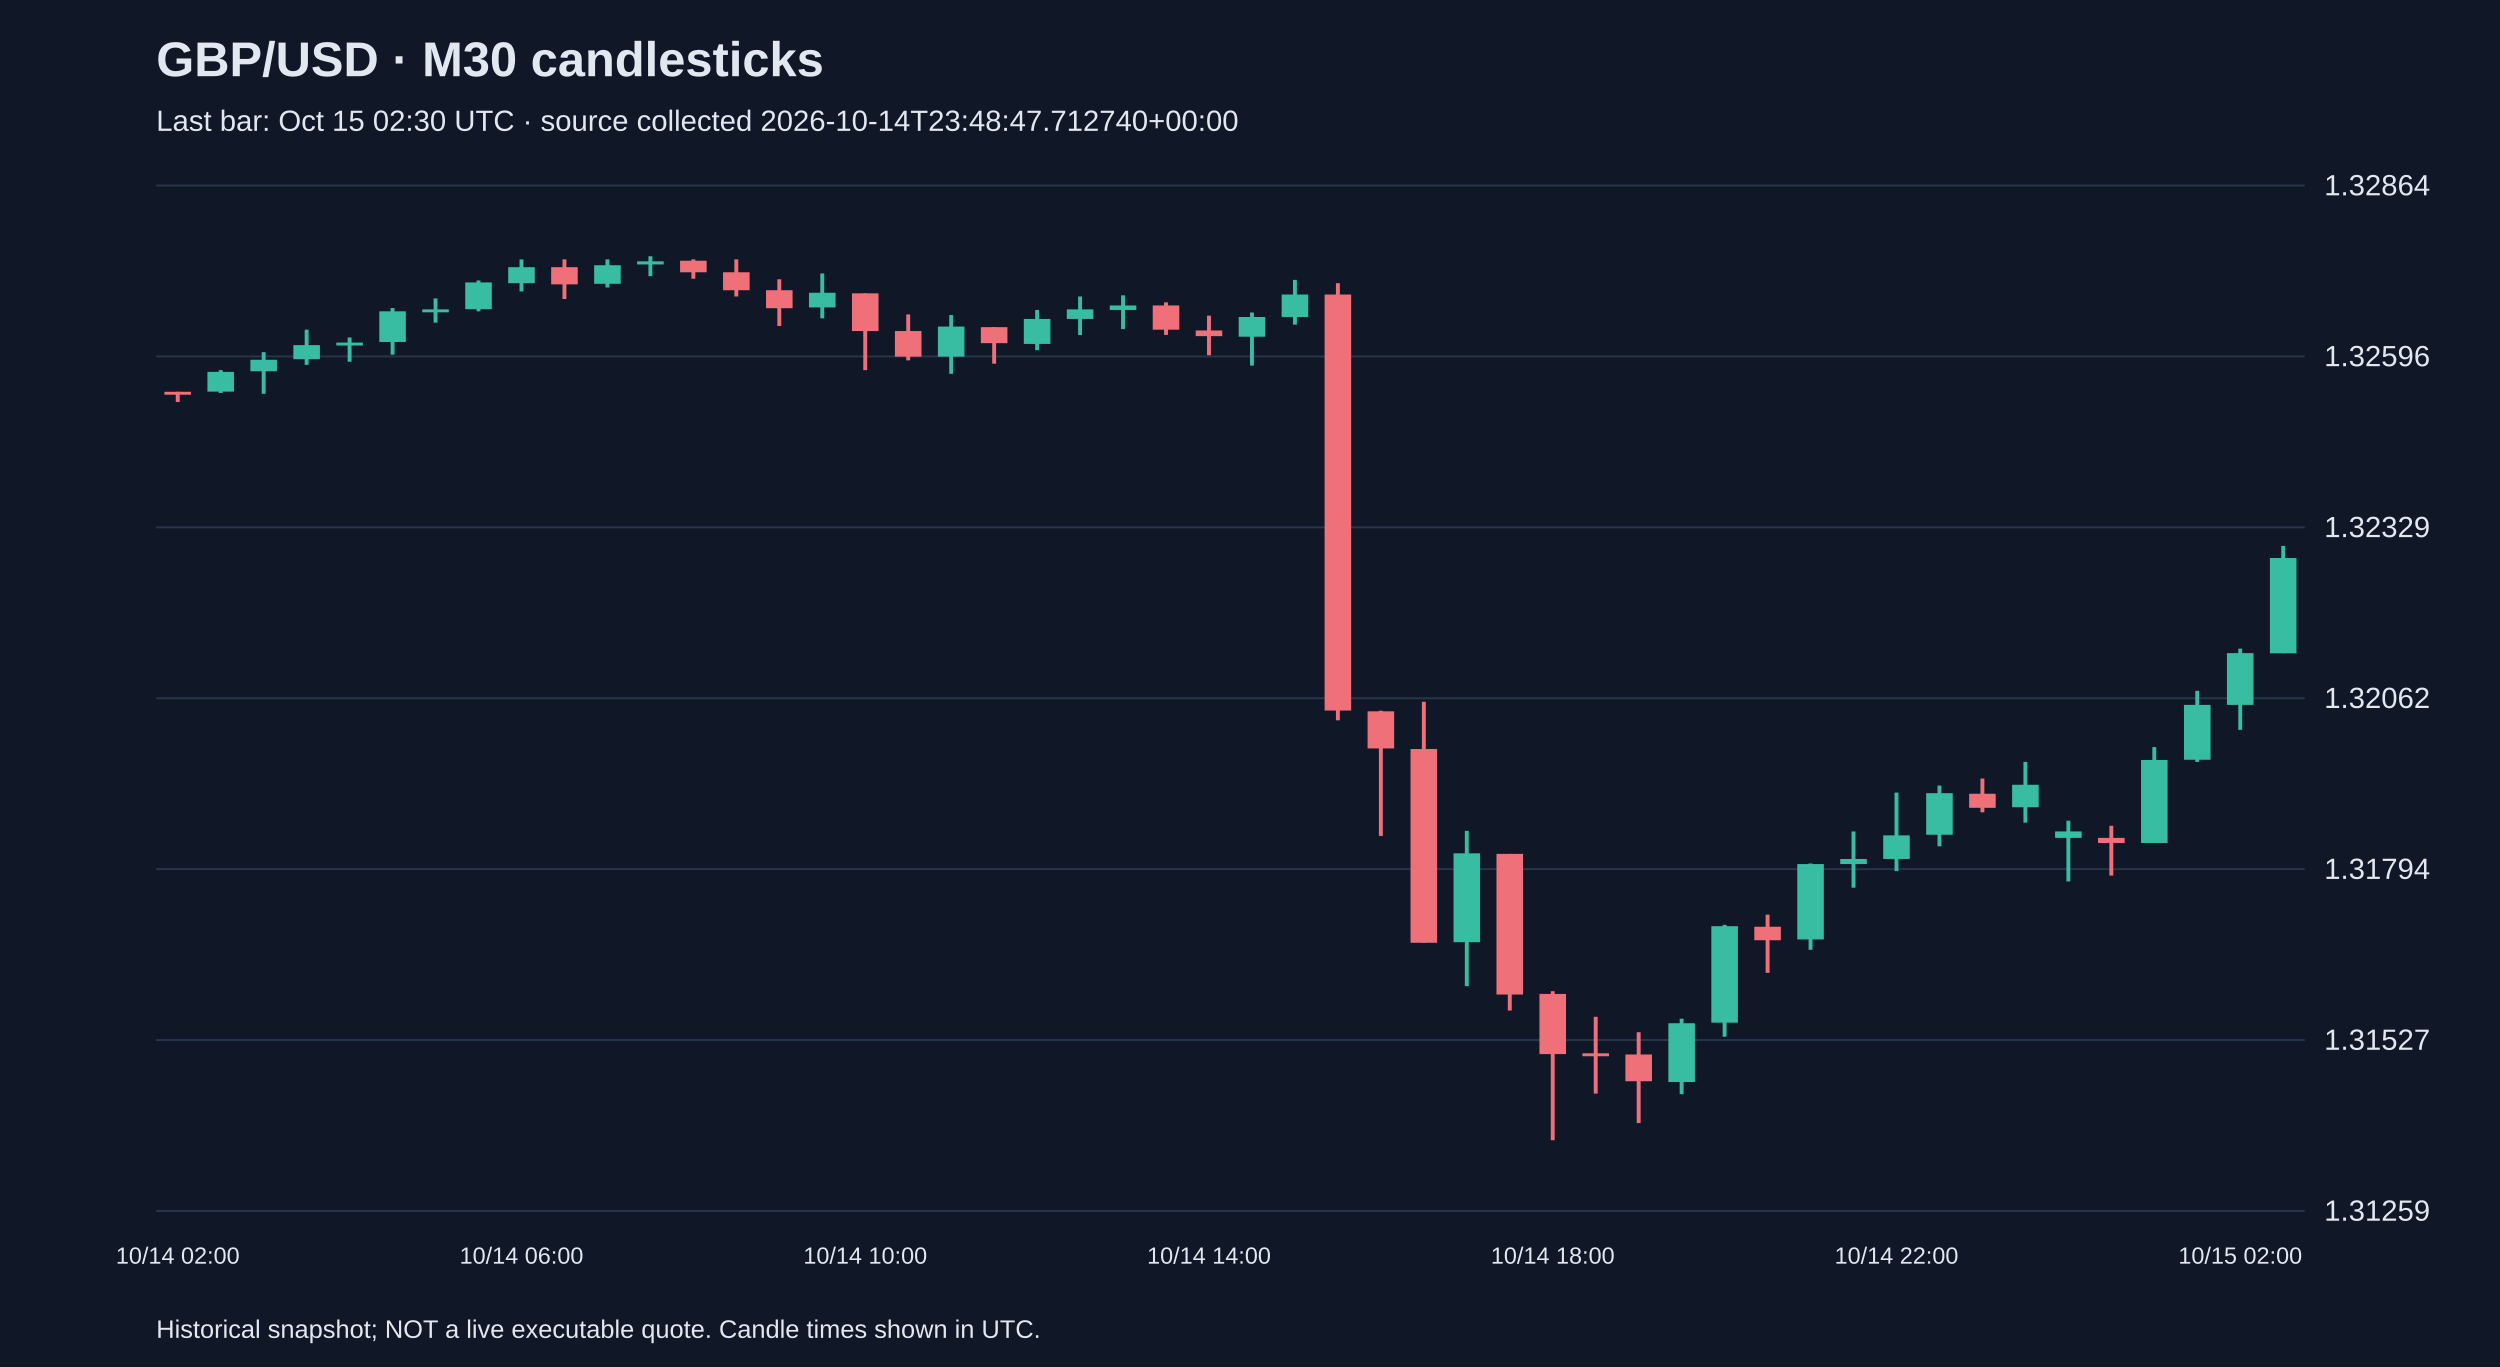
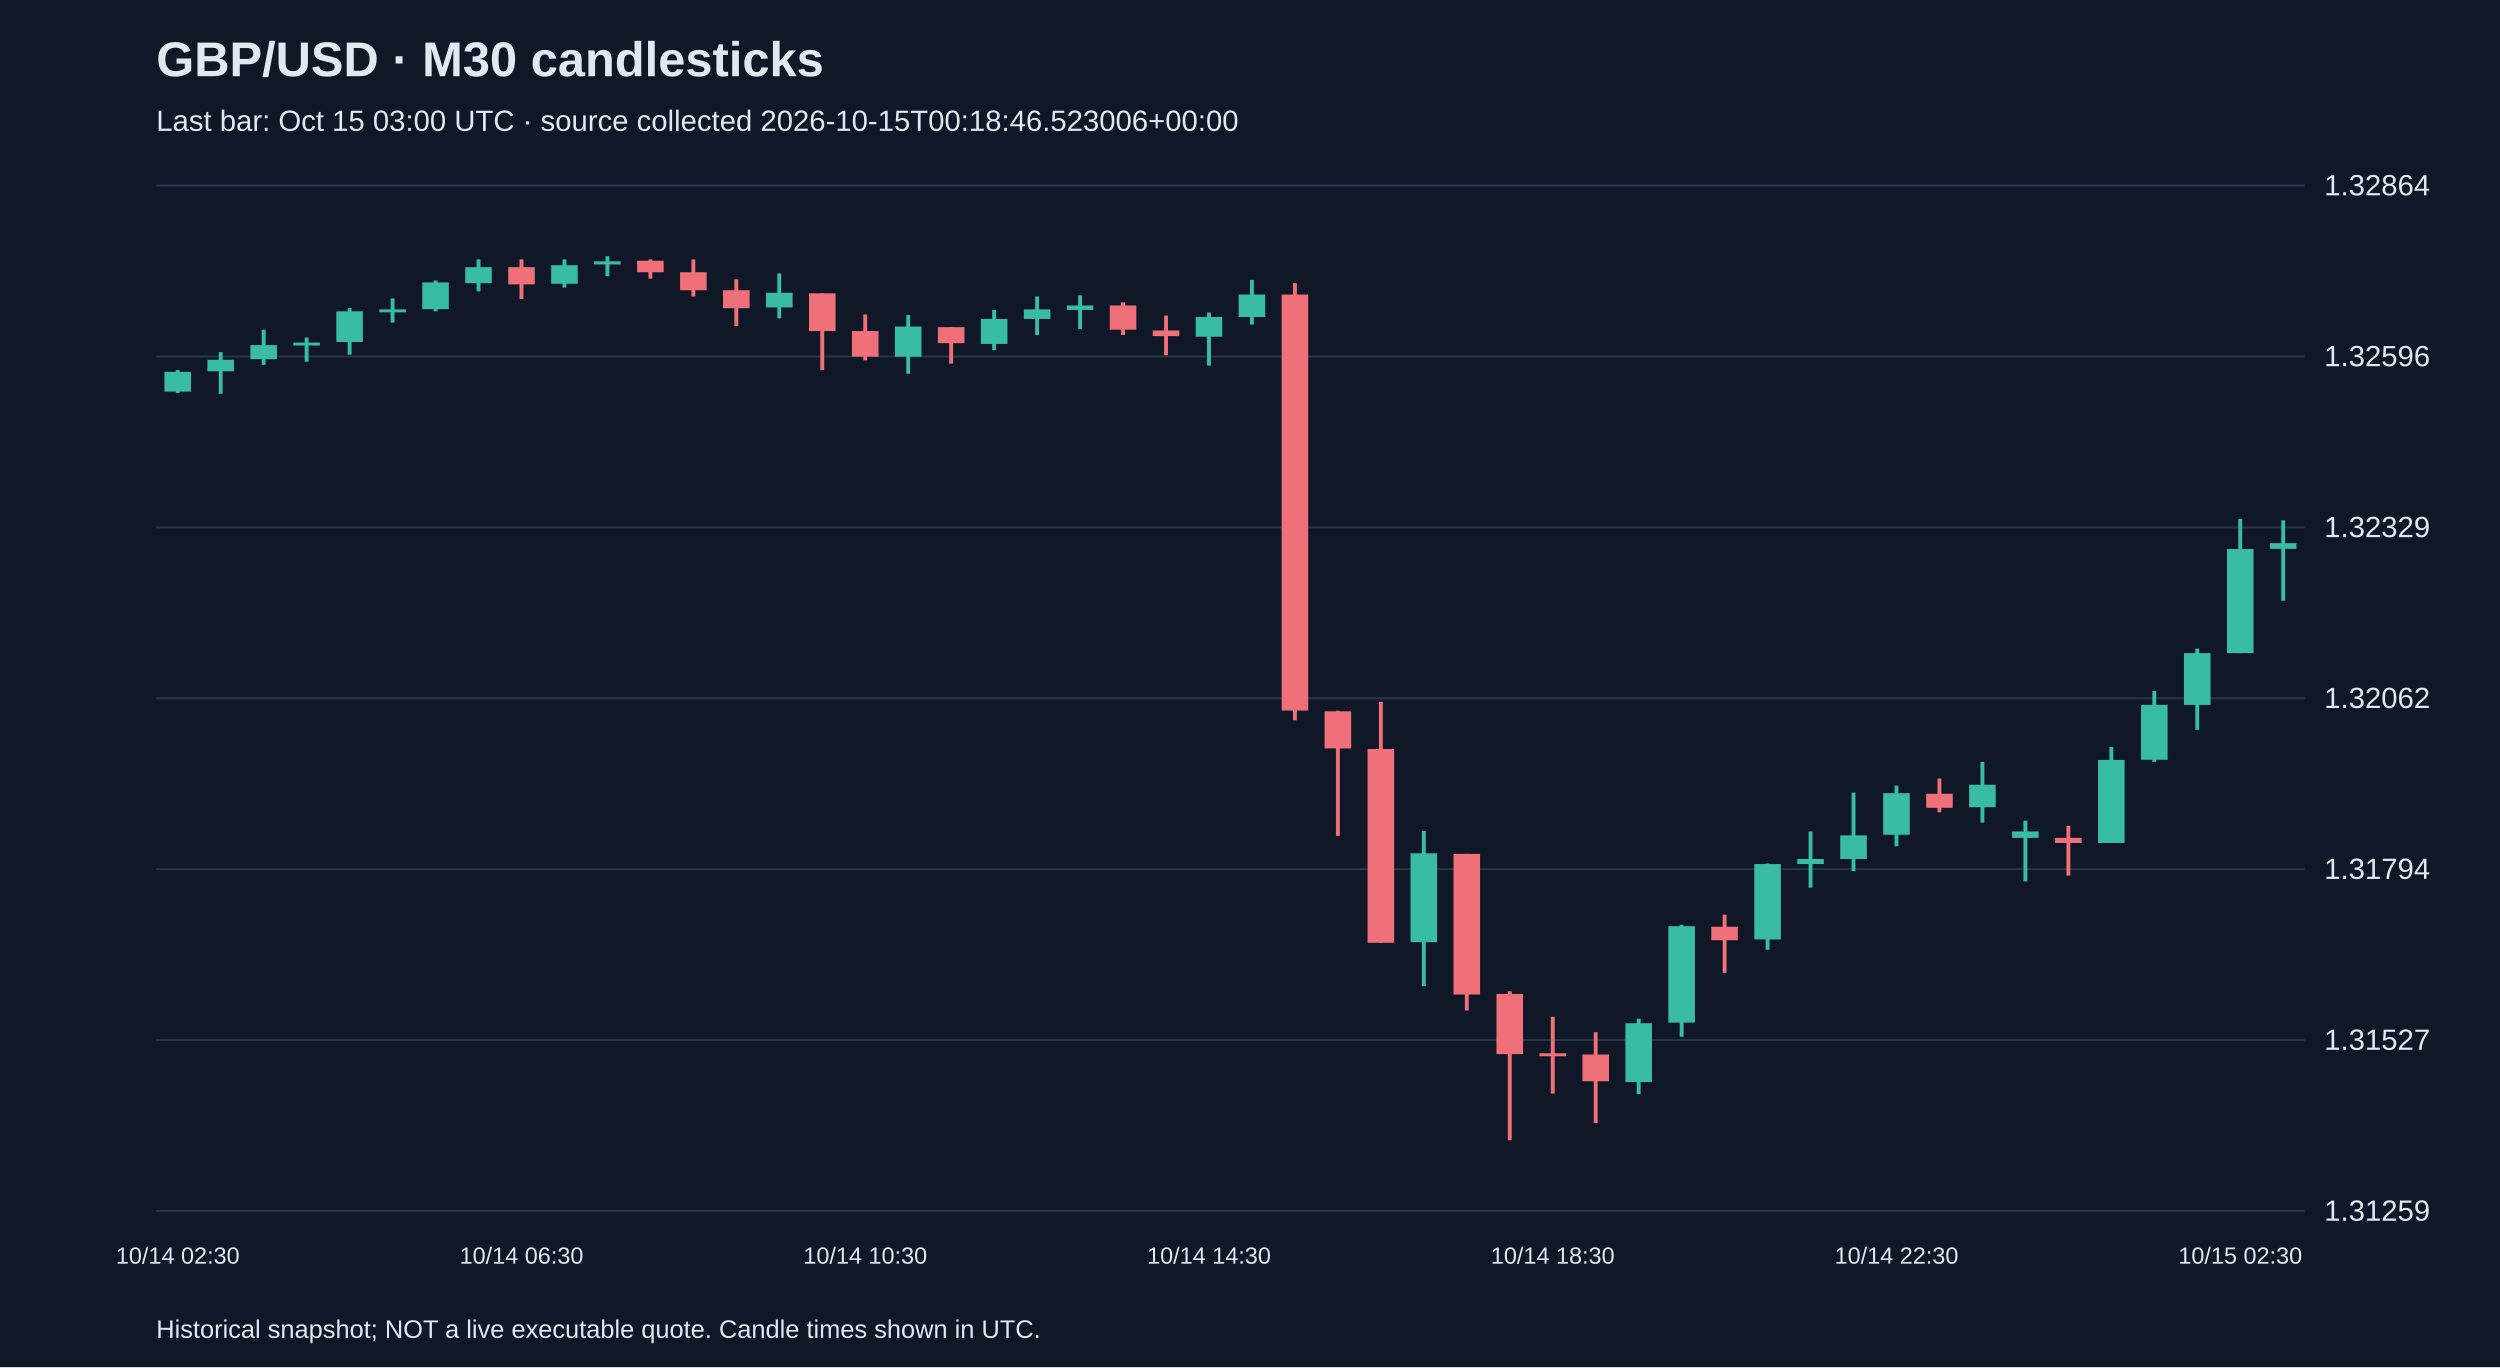
<svg xmlns="http://www.w3.org/2000/svg" viewBox="0 0 1280 700">
  <rect width="100%" height="100%" fill="#101827" />
  <style>text{font-family:Arial,sans-serif;fill:#e2e8f0}</style>
  <text x="80" y="39" font-size="25" font-weight="bold">GBP/USD · M30 candlesticks</text>
-   <text x="80" y="67" font-size="15" fill="#a6b1c5">Last bar: Oct 15 02:30 UTC · source collected 2026-10-14T23:48:47.712740+00:00</text>
+   <text x="80" y="67" font-size="15" fill="#a6b1c5">Last bar: Oct 15 03:00 UTC · source collected 2026-10-15T00:18:46.523006+00:00</text>
  <line x1="80" y1="620.0" x2="1180" y2="620.0" stroke="#283548" />
  <text x="1190" y="625.0" font-size="15">1.31259</text>
  <line x1="80" y1="532.5" x2="1180" y2="532.5" stroke="#283548" />
  <text x="1190" y="537.5" font-size="15">1.31527</text>
  <line x1="80" y1="445.0" x2="1180" y2="445.0" stroke="#283548" />
  <text x="1190" y="450.0" font-size="15">1.31794</text>
  <line x1="80" y1="357.5" x2="1180" y2="357.5" stroke="#283548" />
  <text x="1190" y="362.5" font-size="15">1.32062</text>
  <line x1="80" y1="270.0" x2="1180" y2="270.0" stroke="#283548" />
  <text x="1190" y="275.0" font-size="15">1.32329</text>
  <line x1="80" y1="182.5" x2="1180" y2="182.5" stroke="#283548" />
  <text x="1190" y="187.5" font-size="15">1.32596</text>
  <line x1="80" y1="95.0" x2="1180" y2="95.0" stroke="#283548" />
  <text x="1190" y="100.0" font-size="15">1.32864</text>
-   <line x1="91.0" y1="200.6" x2="91.0" y2="205.8" stroke="#f07079" stroke-width="2" />
-   <rect x="84.2" y="200.6" width="13.6" height="1.5" fill="#f07079" />
-   <text x="91.0" y="647" text-anchor="middle" font-size="12">10/14 02:00</text>
-   <line x1="113.0" y1="189.5" x2="113.0" y2="201.2" stroke="#38bca2" stroke-width="2" />
-   <rect x="106.2" y="190.4" width="13.6" height="10.1" fill="#38bca2" />
-   <line x1="135.0" y1="180.3" x2="135.0" y2="201.6" stroke="#38bca2" stroke-width="2" />
-   <rect x="128.2" y="184.2" width="13.6" height="5.9" fill="#38bca2" />
-   <line x1="157.0" y1="168.8" x2="157.0" y2="186.8" stroke="#38bca2" stroke-width="2" />
-   <rect x="150.2" y="176.7" width="13.6" height="7.2" fill="#38bca2" />
-   <line x1="179.0" y1="172.8" x2="179.0" y2="185.2" stroke="#38bca2" stroke-width="2" />
-   <rect x="172.2" y="175.4" width="13.6" height="1.5" fill="#38bca2" />
-   <line x1="201.0" y1="157.7" x2="201.0" y2="181.6" stroke="#38bca2" stroke-width="2" />
-   <rect x="194.2" y="159.4" width="13.6" height="15.7" fill="#38bca2" />
-   <line x1="223.0" y1="152.8" x2="223.0" y2="165.2" stroke="#38bca2" stroke-width="2" />
-   <rect x="216.2" y="158.4" width="13.6" height="1.5" fill="#38bca2" />
-   <line x1="245.0" y1="143.6" x2="245.0" y2="159.4" stroke="#38bca2" stroke-width="2" />
-   <rect x="238.2" y="144.6" width="13.6" height="13.7" fill="#38bca2" />
-   <line x1="267.0" y1="132.8" x2="267.0" y2="149.2" stroke="#38bca2" stroke-width="2" />
-   <rect x="260.2" y="136.8" width="13.6" height="8.2" fill="#38bca2" />
-   <text x="267.0" y="647" text-anchor="middle" font-size="12">10/14 06:00</text>
-   <line x1="289.0" y1="132.8" x2="289.0" y2="153.1" stroke="#f07079" stroke-width="2" />
-   <rect x="282.2" y="136.8" width="13.6" height="8.8" fill="#f07079" />
-   <line x1="311.0" y1="132.8" x2="311.0" y2="147.2" stroke="#38bca2" stroke-width="2" />
-   <rect x="304.2" y="135.8" width="13.6" height="9.5" fill="#38bca2" />
-   <line x1="333.0" y1="131.2" x2="333.0" y2="141.4" stroke="#38bca2" stroke-width="2" />
-   <rect x="326.2" y="133.8" width="13.6" height="1.6" fill="#38bca2" />
-   <line x1="355.0" y1="132.8" x2="355.0" y2="142.7" stroke="#f07079" stroke-width="2" />
-   <rect x="348.2" y="133.5" width="13.6" height="5.9" fill="#f07079" />
-   <line x1="377.0" y1="132.8" x2="377.0" y2="151.8" stroke="#f07079" stroke-width="2" />
-   <rect x="370.2" y="139.4" width="13.6" height="9.2" fill="#f07079" />
-   <line x1="399.0" y1="143.0" x2="399.0" y2="166.9" stroke="#f07079" stroke-width="2" />
-   <rect x="392.2" y="148.6" width="13.6" height="9.2" fill="#f07079" />
-   <line x1="421.0" y1="140.0" x2="421.0" y2="163.0" stroke="#38bca2" stroke-width="2" />
-   <rect x="414.2" y="149.9" width="13.6" height="7.5" fill="#38bca2" />
-   <line x1="443.0" y1="150.2" x2="443.0" y2="189.5" stroke="#f07079" stroke-width="2" />
-   <rect x="436.2" y="150.2" width="13.6" height="19.3" fill="#f07079" />
-   <text x="443.0" y="647" text-anchor="middle" font-size="12">10/14 10:00</text>
-   <line x1="465.0" y1="161.0" x2="465.0" y2="184.5" stroke="#f07079" stroke-width="2" />
-   <rect x="458.2" y="169.5" width="13.6" height="13.1" fill="#f07079" />
-   <line x1="487.0" y1="161.3" x2="487.0" y2="191.4" stroke="#38bca2" stroke-width="2" />
-   <rect x="480.2" y="167.2" width="13.6" height="15.4" fill="#38bca2" />
-   <line x1="509.0" y1="167.5" x2="509.0" y2="186.2" stroke="#f07079" stroke-width="2" />
-   <rect x="502.2" y="167.5" width="13.6" height="8.2" fill="#f07079" />
-   <line x1="531.0" y1="158.7" x2="531.0" y2="179.3" stroke="#38bca2" stroke-width="2" />
-   <rect x="524.2" y="163.3" width="13.6" height="12.8" fill="#38bca2" />
-   <line x1="553.0" y1="151.8" x2="553.0" y2="171.5" stroke="#38bca2" stroke-width="2" />
-   <rect x="546.2" y="158.4" width="13.6" height="4.9" fill="#38bca2" />
-   <line x1="575.0" y1="151.2" x2="575.0" y2="168.5" stroke="#38bca2" stroke-width="2" />
-   <rect x="568.2" y="156.4" width="13.6" height="2.3" fill="#38bca2" />
-   <line x1="597.0" y1="154.8" x2="597.0" y2="171.5" stroke="#f07079" stroke-width="2" />
-   <rect x="590.2" y="156.4" width="13.6" height="12.4" fill="#f07079" />
-   <line x1="619.0" y1="161.6" x2="619.0" y2="181.9" stroke="#f07079" stroke-width="2" />
-   <rect x="612.2" y="169.2" width="13.6" height="2.9" fill="#f07079" />
-   <text x="619.0" y="647" text-anchor="middle" font-size="12">10/14 14:00</text>
-   <line x1="641.0" y1="160.0" x2="641.0" y2="187.2" stroke="#38bca2" stroke-width="2" />
-   <rect x="634.2" y="162.3" width="13.6" height="10.1" fill="#38bca2" />
-   <line x1="663.0" y1="143.3" x2="663.0" y2="166.2" stroke="#38bca2" stroke-width="2" />
-   <rect x="656.2" y="150.8" width="13.6" height="11.5" fill="#38bca2" />
-   <line x1="685.0" y1="145.0" x2="685.0" y2="368.8" stroke="#f07079" stroke-width="2" />
-   <rect x="678.2" y="150.8" width="13.6" height="213.0" fill="#f07079" />
-   <line x1="707.0" y1="363.9" x2="707.0" y2="428.0" stroke="#f07079" stroke-width="2" />
-   <rect x="700.2" y="364.2" width="13.6" height="19.0" fill="#f07079" />
-   <line x1="729.0" y1="359.3" x2="729.0" y2="482.7" stroke="#f07079" stroke-width="2" />
-   <rect x="722.2" y="383.5" width="13.6" height="99.2" fill="#f07079" />
-   <line x1="751.0" y1="425.4" x2="751.0" y2="504.9" stroke="#38bca2" stroke-width="2" />
-   <rect x="744.2" y="436.9" width="13.6" height="45.5" fill="#38bca2" />
-   <line x1="773.0" y1="437.2" x2="773.0" y2="517.4" stroke="#f07079" stroke-width="2" />
-   <rect x="766.2" y="437.2" width="13.6" height="72.0" fill="#f07079" />
-   <line x1="795.0" y1="507.5" x2="795.0" y2="583.8" stroke="#f07079" stroke-width="2" />
-   <rect x="788.2" y="508.9" width="13.6" height="30.8" fill="#f07079" />
-   <text x="795.0" y="647" text-anchor="middle" font-size="12">10/14 18:00</text>
-   <line x1="817.0" y1="520.6" x2="817.0" y2="559.9" stroke="#f07079" stroke-width="2" />
-   <rect x="810.2" y="539.3" width="13.6" height="1.5" fill="#f07079" />
-   <line x1="839.0" y1="528.5" x2="839.0" y2="575.0" stroke="#f07079" stroke-width="2" />
-   <rect x="832.2" y="539.9" width="13.6" height="13.7" fill="#f07079" />
-   <line x1="861.0" y1="521.6" x2="861.0" y2="560.2" stroke="#38bca2" stroke-width="2" />
-   <rect x="854.2" y="523.9" width="13.6" height="30.1" fill="#38bca2" />
-   <line x1="883.0" y1="473.5" x2="883.0" y2="530.8" stroke="#38bca2" stroke-width="2" />
-   <rect x="876.2" y="474.2" width="13.6" height="49.4" fill="#38bca2" />
-   <line x1="905.0" y1="468.3" x2="905.0" y2="498.1" stroke="#f07079" stroke-width="2" />
-   <rect x="898.2" y="474.5" width="13.6" height="6.9" fill="#f07079" />
-   <line x1="927.0" y1="442.1" x2="927.0" y2="486.3" stroke="#38bca2" stroke-width="2" />
-   <rect x="920.2" y="442.4" width="13.6" height="38.6" fill="#38bca2" />
-   <line x1="949.0" y1="425.7" x2="949.0" y2="454.5" stroke="#38bca2" stroke-width="2" />
-   <rect x="942.2" y="439.8" width="13.6" height="2.6" fill="#38bca2" />
-   <line x1="971.0" y1="405.8" x2="971.0" y2="446.0" stroke="#38bca2" stroke-width="2" />
-   <rect x="964.2" y="427.7" width="13.6" height="12.1" fill="#38bca2" />
-   <text x="971.0" y="647" text-anchor="middle" font-size="12">10/14 22:00</text>
-   <line x1="993.0" y1="402.2" x2="993.0" y2="433.3" stroke="#38bca2" stroke-width="2" />
-   <rect x="986.2" y="406.1" width="13.6" height="21.3" fill="#38bca2" />
-   <line x1="1015.0" y1="398.6" x2="1015.0" y2="415.9" stroke="#f07079" stroke-width="2" />
-   <rect x="1008.2" y="406.4" width="13.6" height="7.2" fill="#f07079" />
-   <line x1="1037.0" y1="390.1" x2="1037.0" y2="421.2" stroke="#38bca2" stroke-width="2" />
-   <rect x="1030.2" y="401.8" width="13.6" height="11.5" fill="#38bca2" />
-   <line x1="1059.0" y1="420.2" x2="1059.0" y2="451.3" stroke="#38bca2" stroke-width="2" />
-   <rect x="1052.2" y="425.7" width="13.6" height="3.3" fill="#38bca2" />
-   <line x1="1081.0" y1="422.8" x2="1081.0" y2="448.3" stroke="#f07079" stroke-width="2" />
-   <rect x="1074.2" y="429.0" width="13.6" height="2.6" fill="#f07079" />
-   <line x1="1103.0" y1="382.5" x2="1103.0" y2="431.6" stroke="#38bca2" stroke-width="2" />
-   <rect x="1096.2" y="389.1" width="13.6" height="42.5" fill="#38bca2" />
-   <line x1="1125.0" y1="353.7" x2="1125.0" y2="390.1" stroke="#38bca2" stroke-width="2" />
-   <rect x="1118.2" y="360.9" width="13.6" height="28.1" fill="#38bca2" />
-   <line x1="1147.0" y1="332.1" x2="1147.0" y2="373.7" stroke="#38bca2" stroke-width="2" />
-   <rect x="1140.2" y="334.4" width="13.6" height="26.5" fill="#38bca2" />
-   <text x="1147.0" y="647" text-anchor="middle" font-size="12">10/15 02:00</text>
-   <line x1="1169.0" y1="279.5" x2="1169.0" y2="334.4" stroke="#38bca2" stroke-width="2" />
-   <rect x="1162.2" y="285.7" width="13.6" height="48.8" fill="#38bca2" />
+   <line x1="91.0" y1="189.5" x2="91.0" y2="201.2" stroke="#38bca2" stroke-width="2" />
+   <rect x="84.2" y="190.4" width="13.6" height="10.1" fill="#38bca2" />
+   <text x="91.0" y="647" text-anchor="middle" font-size="12">10/14 02:30</text>
+   <line x1="113.0" y1="180.3" x2="113.0" y2="201.6" stroke="#38bca2" stroke-width="2" />
+   <rect x="106.2" y="184.2" width="13.6" height="5.9" fill="#38bca2" />
+   <line x1="135.0" y1="168.8" x2="135.0" y2="186.8" stroke="#38bca2" stroke-width="2" />
+   <rect x="128.2" y="176.7" width="13.6" height="7.2" fill="#38bca2" />
+   <line x1="157.0" y1="172.8" x2="157.0" y2="185.2" stroke="#38bca2" stroke-width="2" />
+   <rect x="150.2" y="175.4" width="13.6" height="1.5" fill="#38bca2" />
+   <line x1="179.0" y1="157.7" x2="179.0" y2="181.6" stroke="#38bca2" stroke-width="2" />
+   <rect x="172.2" y="159.4" width="13.6" height="15.7" fill="#38bca2" />
+   <line x1="201.0" y1="152.8" x2="201.0" y2="165.2" stroke="#38bca2" stroke-width="2" />
+   <rect x="194.2" y="158.4" width="13.6" height="1.5" fill="#38bca2" />
+   <line x1="223.0" y1="143.6" x2="223.0" y2="159.4" stroke="#38bca2" stroke-width="2" />
+   <rect x="216.2" y="144.6" width="13.6" height="13.7" fill="#38bca2" />
+   <line x1="245.0" y1="132.8" x2="245.0" y2="149.2" stroke="#38bca2" stroke-width="2" />
+   <rect x="238.2" y="136.8" width="13.6" height="8.2" fill="#38bca2" />
+   <line x1="267.0" y1="132.8" x2="267.0" y2="153.1" stroke="#f07079" stroke-width="2" />
+   <rect x="260.2" y="136.8" width="13.6" height="8.8" fill="#f07079" />
+   <text x="267.0" y="647" text-anchor="middle" font-size="12">10/14 06:30</text>
+   <line x1="289.0" y1="132.8" x2="289.0" y2="147.2" stroke="#38bca2" stroke-width="2" />
+   <rect x="282.2" y="135.8" width="13.6" height="9.5" fill="#38bca2" />
+   <line x1="311.0" y1="131.2" x2="311.0" y2="141.4" stroke="#38bca2" stroke-width="2" />
+   <rect x="304.2" y="133.8" width="13.6" height="1.6" fill="#38bca2" />
+   <line x1="333.0" y1="132.8" x2="333.0" y2="142.7" stroke="#f07079" stroke-width="2" />
+   <rect x="326.2" y="133.5" width="13.6" height="5.9" fill="#f07079" />
+   <line x1="355.0" y1="132.8" x2="355.0" y2="151.8" stroke="#f07079" stroke-width="2" />
+   <rect x="348.2" y="139.4" width="13.6" height="9.2" fill="#f07079" />
+   <line x1="377.0" y1="143.0" x2="377.0" y2="166.9" stroke="#f07079" stroke-width="2" />
+   <rect x="370.2" y="148.6" width="13.6" height="9.2" fill="#f07079" />
+   <line x1="399.0" y1="140.0" x2="399.0" y2="163.0" stroke="#38bca2" stroke-width="2" />
+   <rect x="392.2" y="149.9" width="13.6" height="7.5" fill="#38bca2" />
+   <line x1="421.0" y1="150.2" x2="421.0" y2="189.5" stroke="#f07079" stroke-width="2" />
+   <rect x="414.2" y="150.2" width="13.6" height="19.3" fill="#f07079" />
+   <line x1="443.0" y1="161.0" x2="443.0" y2="184.5" stroke="#f07079" stroke-width="2" />
+   <rect x="436.2" y="169.5" width="13.6" height="13.1" fill="#f07079" />
+   <text x="443.0" y="647" text-anchor="middle" font-size="12">10/14 10:30</text>
+   <line x1="465.0" y1="161.3" x2="465.0" y2="191.4" stroke="#38bca2" stroke-width="2" />
+   <rect x="458.2" y="167.2" width="13.6" height="15.4" fill="#38bca2" />
+   <line x1="487.0" y1="167.5" x2="487.0" y2="186.2" stroke="#f07079" stroke-width="2" />
+   <rect x="480.2" y="167.5" width="13.6" height="8.2" fill="#f07079" />
+   <line x1="509.0" y1="158.7" x2="509.0" y2="179.3" stroke="#38bca2" stroke-width="2" />
+   <rect x="502.2" y="163.3" width="13.6" height="12.8" fill="#38bca2" />
+   <line x1="531.0" y1="151.8" x2="531.0" y2="171.5" stroke="#38bca2" stroke-width="2" />
+   <rect x="524.2" y="158.4" width="13.6" height="4.9" fill="#38bca2" />
+   <line x1="553.0" y1="151.2" x2="553.0" y2="168.5" stroke="#38bca2" stroke-width="2" />
+   <rect x="546.2" y="156.4" width="13.6" height="2.3" fill="#38bca2" />
+   <line x1="575.0" y1="154.8" x2="575.0" y2="171.5" stroke="#f07079" stroke-width="2" />
+   <rect x="568.2" y="156.4" width="13.6" height="12.4" fill="#f07079" />
+   <line x1="597.0" y1="161.6" x2="597.0" y2="181.9" stroke="#f07079" stroke-width="2" />
+   <rect x="590.2" y="169.2" width="13.6" height="2.9" fill="#f07079" />
+   <line x1="619.0" y1="160.0" x2="619.0" y2="187.2" stroke="#38bca2" stroke-width="2" />
+   <rect x="612.2" y="162.3" width="13.6" height="10.1" fill="#38bca2" />
+   <text x="619.0" y="647" text-anchor="middle" font-size="12">10/14 14:30</text>
+   <line x1="641.0" y1="143.3" x2="641.0" y2="166.2" stroke="#38bca2" stroke-width="2" />
+   <rect x="634.2" y="150.8" width="13.6" height="11.5" fill="#38bca2" />
+   <line x1="663.0" y1="145.0" x2="663.0" y2="368.8" stroke="#f07079" stroke-width="2" />
+   <rect x="656.2" y="150.8" width="13.6" height="213.0" fill="#f07079" />
+   <line x1="685.0" y1="363.9" x2="685.0" y2="428.0" stroke="#f07079" stroke-width="2" />
+   <rect x="678.2" y="364.2" width="13.6" height="19.0" fill="#f07079" />
+   <line x1="707.0" y1="359.3" x2="707.0" y2="482.7" stroke="#f07079" stroke-width="2" />
+   <rect x="700.2" y="383.5" width="13.6" height="99.2" fill="#f07079" />
+   <line x1="729.0" y1="425.4" x2="729.0" y2="504.9" stroke="#38bca2" stroke-width="2" />
+   <rect x="722.2" y="436.9" width="13.6" height="45.5" fill="#38bca2" />
+   <line x1="751.0" y1="437.2" x2="751.0" y2="517.4" stroke="#f07079" stroke-width="2" />
+   <rect x="744.2" y="437.2" width="13.6" height="72.0" fill="#f07079" />
+   <line x1="773.0" y1="507.5" x2="773.0" y2="583.8" stroke="#f07079" stroke-width="2" />
+   <rect x="766.2" y="508.9" width="13.6" height="30.8" fill="#f07079" />
+   <line x1="795.0" y1="520.6" x2="795.0" y2="559.9" stroke="#f07079" stroke-width="2" />
+   <rect x="788.2" y="539.3" width="13.6" height="1.5" fill="#f07079" />
+   <text x="795.0" y="647" text-anchor="middle" font-size="12">10/14 18:30</text>
+   <line x1="817.0" y1="528.5" x2="817.0" y2="575.0" stroke="#f07079" stroke-width="2" />
+   <rect x="810.2" y="539.9" width="13.6" height="13.7" fill="#f07079" />
+   <line x1="839.0" y1="521.6" x2="839.0" y2="560.2" stroke="#38bca2" stroke-width="2" />
+   <rect x="832.2" y="523.9" width="13.6" height="30.1" fill="#38bca2" />
+   <line x1="861.0" y1="473.5" x2="861.0" y2="530.8" stroke="#38bca2" stroke-width="2" />
+   <rect x="854.2" y="474.2" width="13.6" height="49.4" fill="#38bca2" />
+   <line x1="883.0" y1="468.3" x2="883.0" y2="498.1" stroke="#f07079" stroke-width="2" />
+   <rect x="876.2" y="474.5" width="13.6" height="6.9" fill="#f07079" />
+   <line x1="905.0" y1="442.1" x2="905.0" y2="486.3" stroke="#38bca2" stroke-width="2" />
+   <rect x="898.2" y="442.4" width="13.6" height="38.6" fill="#38bca2" />
+   <line x1="927.0" y1="425.7" x2="927.0" y2="454.5" stroke="#38bca2" stroke-width="2" />
+   <rect x="920.2" y="439.8" width="13.6" height="2.6" fill="#38bca2" />
+   <line x1="949.0" y1="405.8" x2="949.0" y2="446.0" stroke="#38bca2" stroke-width="2" />
+   <rect x="942.2" y="427.7" width="13.6" height="12.1" fill="#38bca2" />
+   <line x1="971.0" y1="402.2" x2="971.0" y2="433.3" stroke="#38bca2" stroke-width="2" />
+   <rect x="964.2" y="406.1" width="13.6" height="21.3" fill="#38bca2" />
+   <text x="971.0" y="647" text-anchor="middle" font-size="12">10/14 22:30</text>
+   <line x1="993.0" y1="398.6" x2="993.0" y2="415.9" stroke="#f07079" stroke-width="2" />
+   <rect x="986.2" y="406.4" width="13.6" height="7.2" fill="#f07079" />
+   <line x1="1015.0" y1="390.1" x2="1015.0" y2="421.2" stroke="#38bca2" stroke-width="2" />
+   <rect x="1008.2" y="401.8" width="13.6" height="11.5" fill="#38bca2" />
+   <line x1="1037.0" y1="420.2" x2="1037.0" y2="451.3" stroke="#38bca2" stroke-width="2" />
+   <rect x="1030.2" y="425.7" width="13.6" height="3.3" fill="#38bca2" />
+   <line x1="1059.0" y1="422.8" x2="1059.0" y2="448.3" stroke="#f07079" stroke-width="2" />
+   <rect x="1052.2" y="429.0" width="13.6" height="2.6" fill="#f07079" />
+   <line x1="1081.0" y1="382.5" x2="1081.0" y2="431.6" stroke="#38bca2" stroke-width="2" />
+   <rect x="1074.2" y="389.1" width="13.6" height="42.5" fill="#38bca2" />
+   <line x1="1103.0" y1="353.7" x2="1103.0" y2="390.1" stroke="#38bca2" stroke-width="2" />
+   <rect x="1096.2" y="360.9" width="13.6" height="28.1" fill="#38bca2" />
+   <line x1="1125.0" y1="332.1" x2="1125.0" y2="373.7" stroke="#38bca2" stroke-width="2" />
+   <rect x="1118.2" y="334.4" width="13.6" height="26.5" fill="#38bca2" />
+   <line x1="1147.0" y1="265.7" x2="1147.0" y2="334.4" stroke="#38bca2" stroke-width="2" />
+   <rect x="1140.2" y="281.1" width="13.6" height="53.3" fill="#38bca2" />
+   <text x="1147.0" y="647" text-anchor="middle" font-size="12">10/15 02:30</text>
+   <line x1="1169.0" y1="266.4" x2="1169.0" y2="307.6" stroke="#38bca2" stroke-width="2" />
+   <rect x="1162.2" y="278.1" width="13.6" height="2.9" fill="#38bca2" />
  <text x="80" y="685" font-size="13">Historical snapshot; NOT a live executable quote. Candle times shown in UTC.</text>
</svg>
